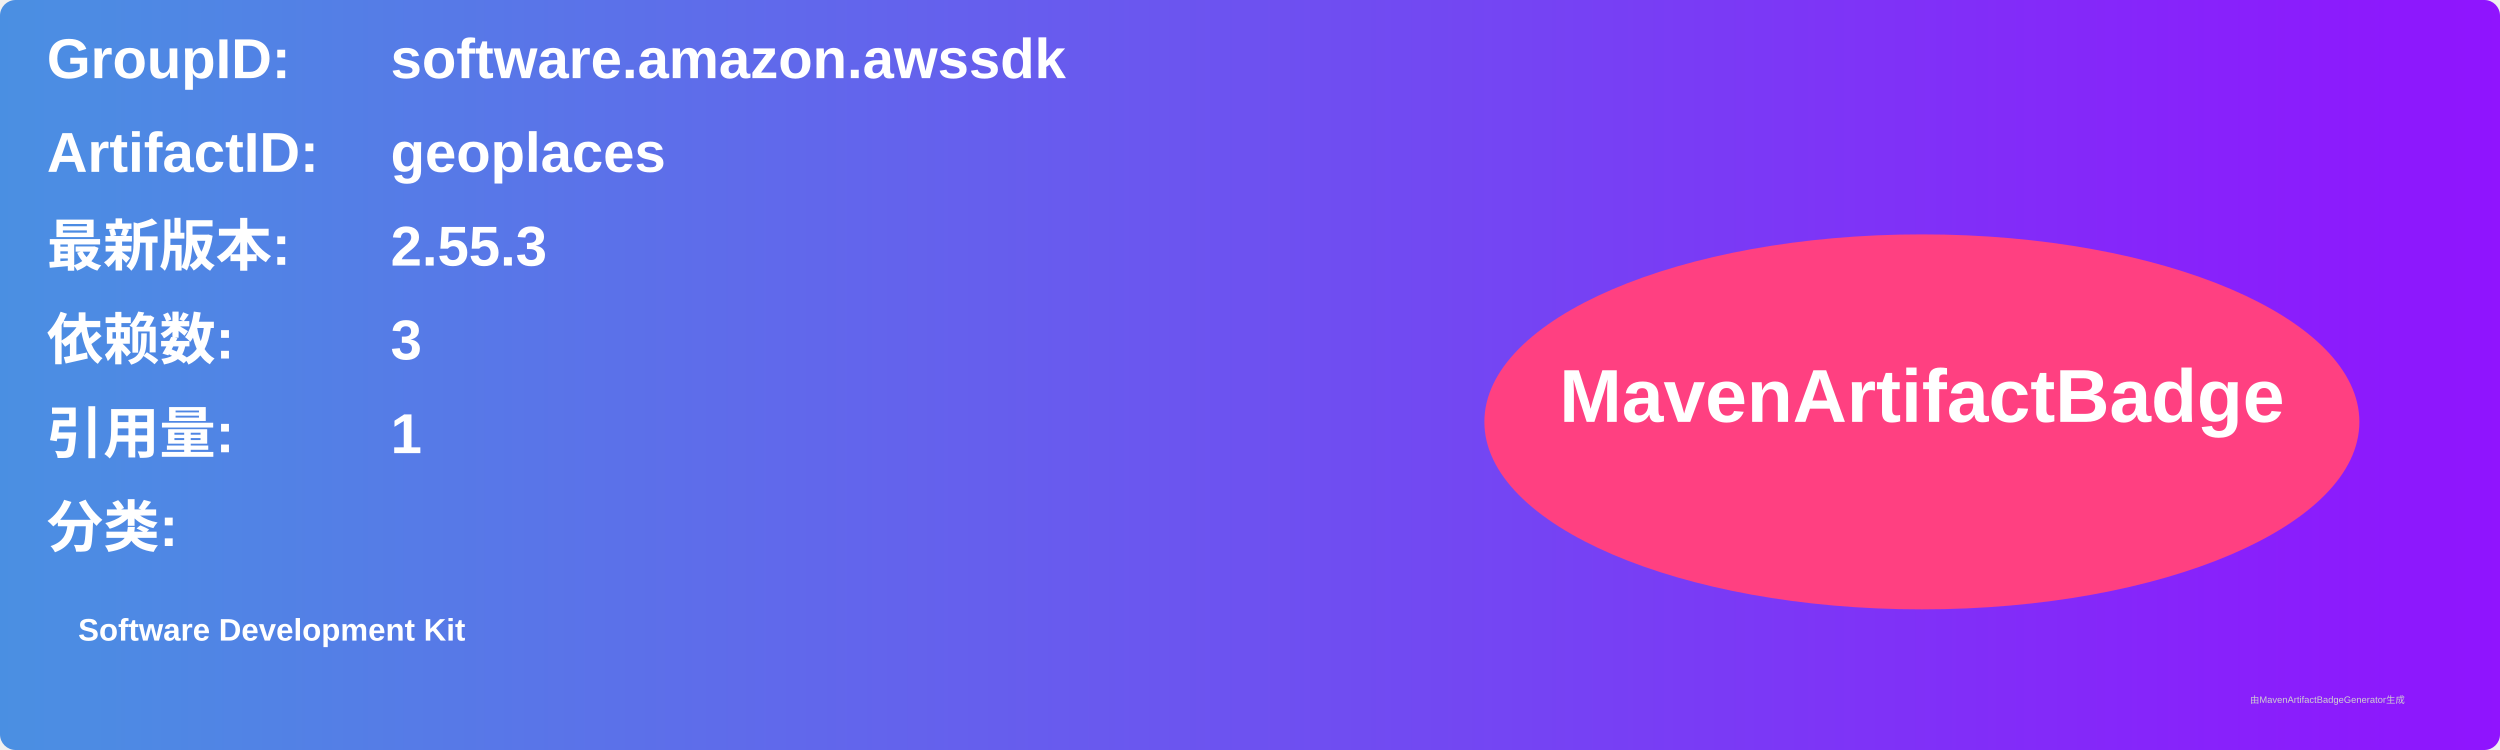
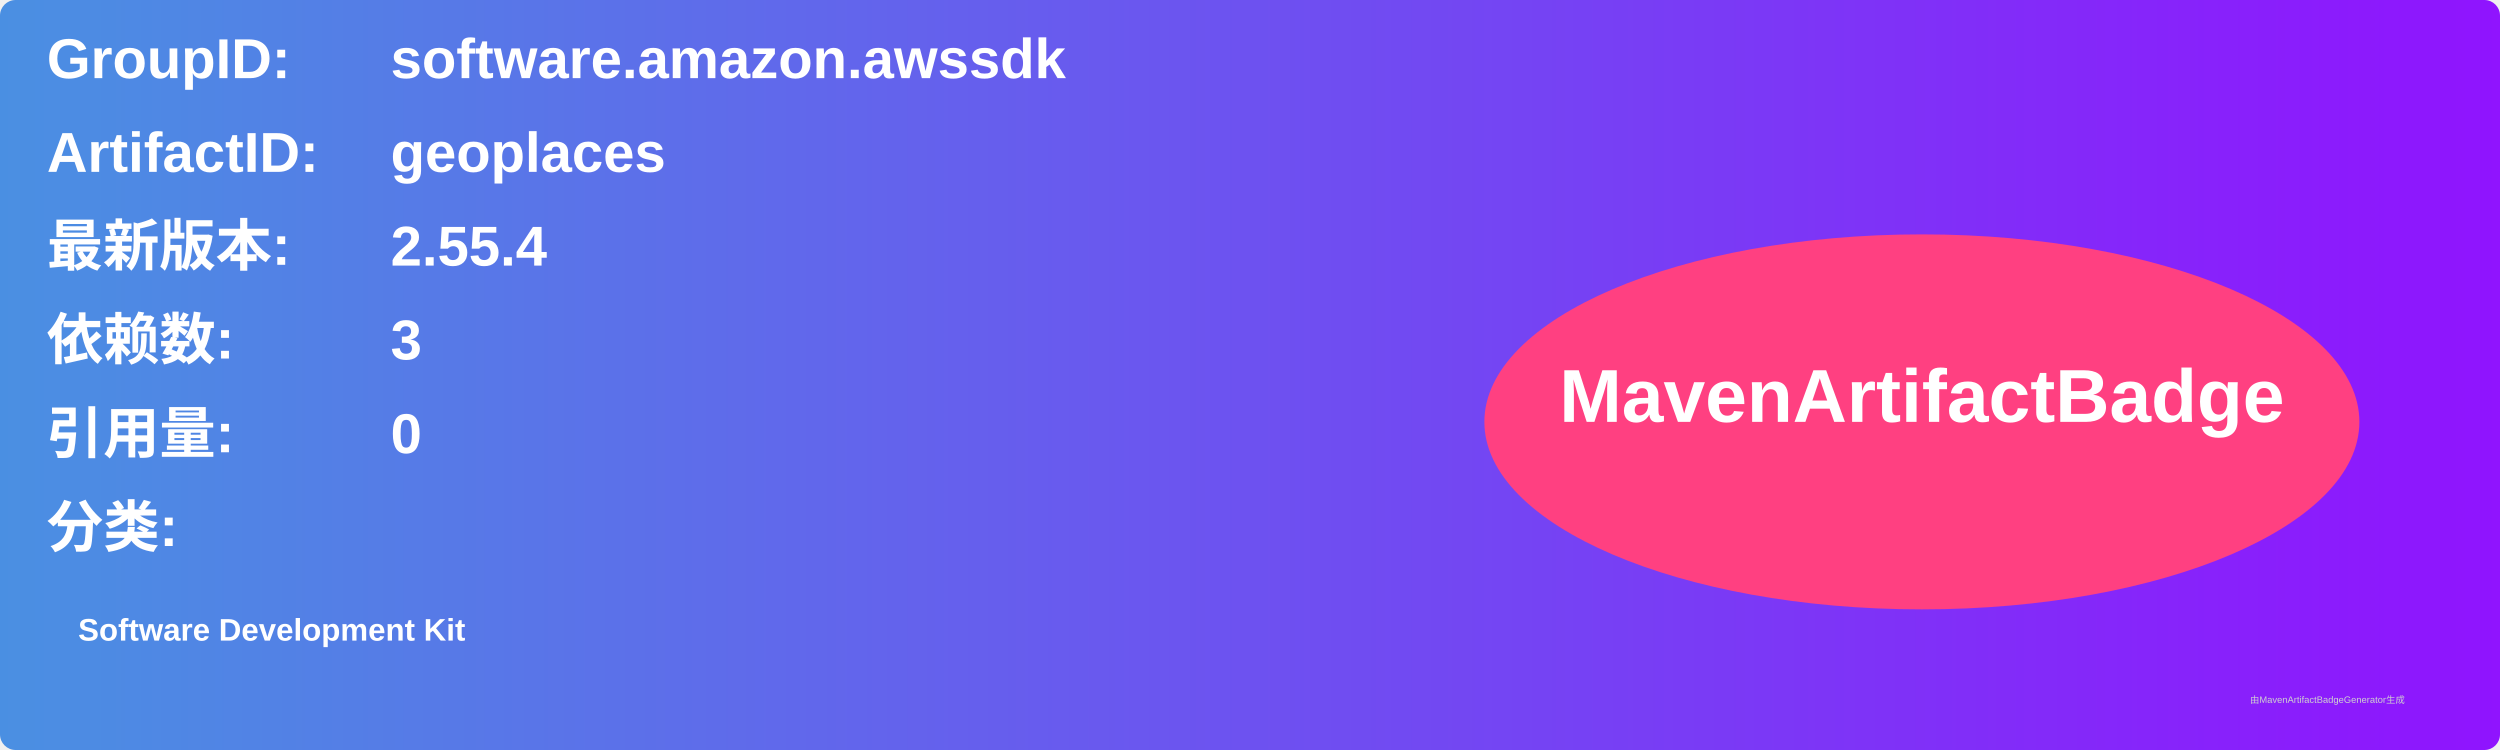
<svg xmlns="http://www.w3.org/2000/svg" width="800" height="240" viewBox="0 0 800 240">
  <linearGradient id="grad" x1="0%" y1="0%" x2="100%" y2="0%">
    <stop offset="0%" stop-color="#4a90e2" />
    <stop offset="100%" stop-color="#9013fe" />
  </linearGradient>
  <rect width="100%" height="100%" rx="5" ry="5" fill="url(#grad)" />
  <g transform="translate(15, 15)">
    <text x="0" y="10" font-family="Arial" font-size="18" fill="white" font-weight="bold" width="260">GroupID:</text>
    <text x="110" y="10" font-family="Arial" font-size="18" fill="white" font-weight="bold" width="460">software.amazon.awssdk</text>
    <text x="0" y="40" font-family="Arial" font-size="18" fill="white" font-weight="bold" width="260">ArtifactID:</text>
    <text x="110" y="40" font-family="Arial" font-size="18" fill="white" font-weight="bold" width="460">geoplaces</text>
    <text x="0" y="70" font-family="Arial" font-size="18" fill="white" font-weight="bold">最新版本:</text>
    <text x="110" y="70" font-family="Arial" font-size="18" fill="white" font-weight="bold">
-       <tspan font-weight="bold">2.55.3</tspan>
+       <tspan font-weight="bold">2.55.4</tspan>
    </text>
    <text x="0" y="100" font-family="Arial" font-size="18" fill="white" font-weight="bold">依赖数: </text>
    <text x="110" y="100" font-family="Arial" font-size="18" fill="white">
      <tspan font-weight="bold">3</tspan>
    </text>
    <text x="0" y="130" font-family="Arial" font-size="18" fill="white" font-weight="bold">引用量: </text>
    <text x="110" y="130" font-family="Arial" font-size="18" fill="white">
-       <tspan font-weight="bold">1</tspan>
+       <tspan font-weight="bold">0</tspan>
    </text>
    <text x="0" y="160" font-family="Arial" font-size="18" fill="white" font-weight="bold">分类:</text>
    <text x="10" y="190" font-family="Arial" font-size="10" fill="white">
      <tspan font-weight="bold">Software Development Kit</tspan>
    </text>
    <ellipse cx="600" cy="120" rx="140" ry="60" fill="#ff4081" />
    <text x="600" y="120" text-anchor="middle" font-family="Arial" font-size="24" fill="white" font-weight="bold">MavenArtifactBadge</text>
  </g>
  <text x="720" y="225" font-family="Arial" font-size="3" fill="#d0d0d0">由MavenArtifactBadgeGenerator生成</text>
</svg>
